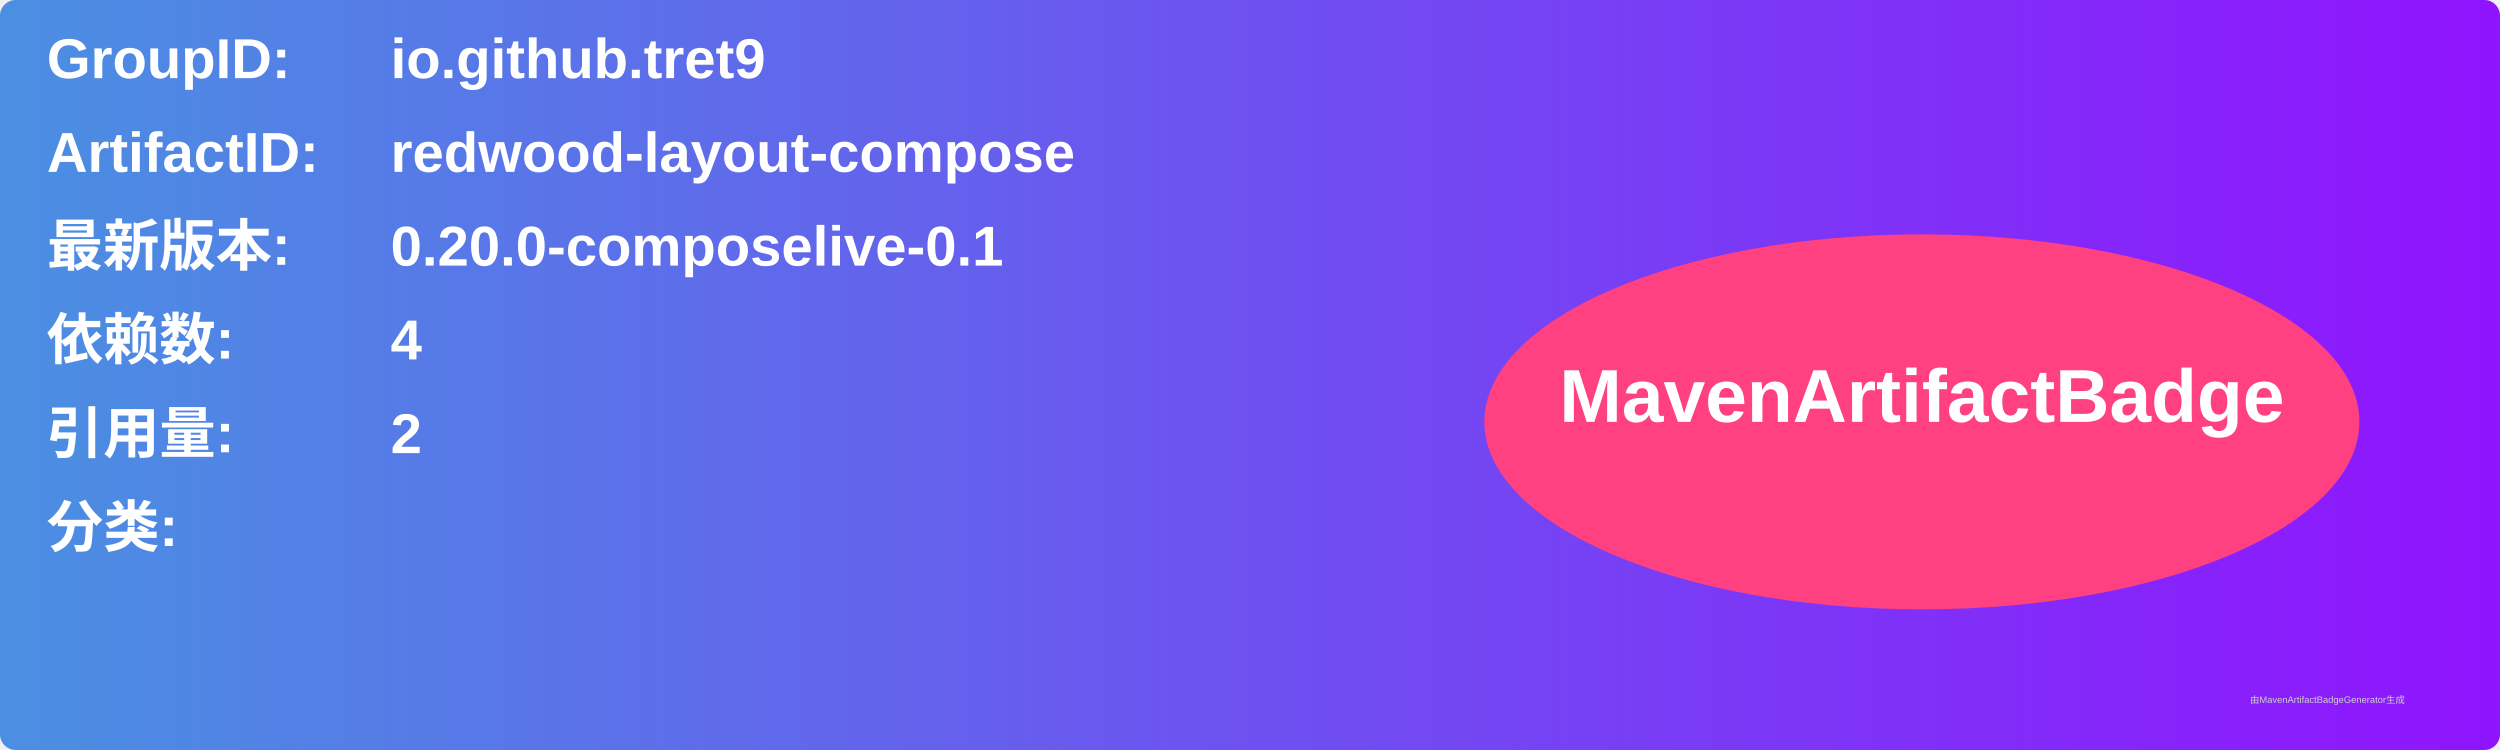
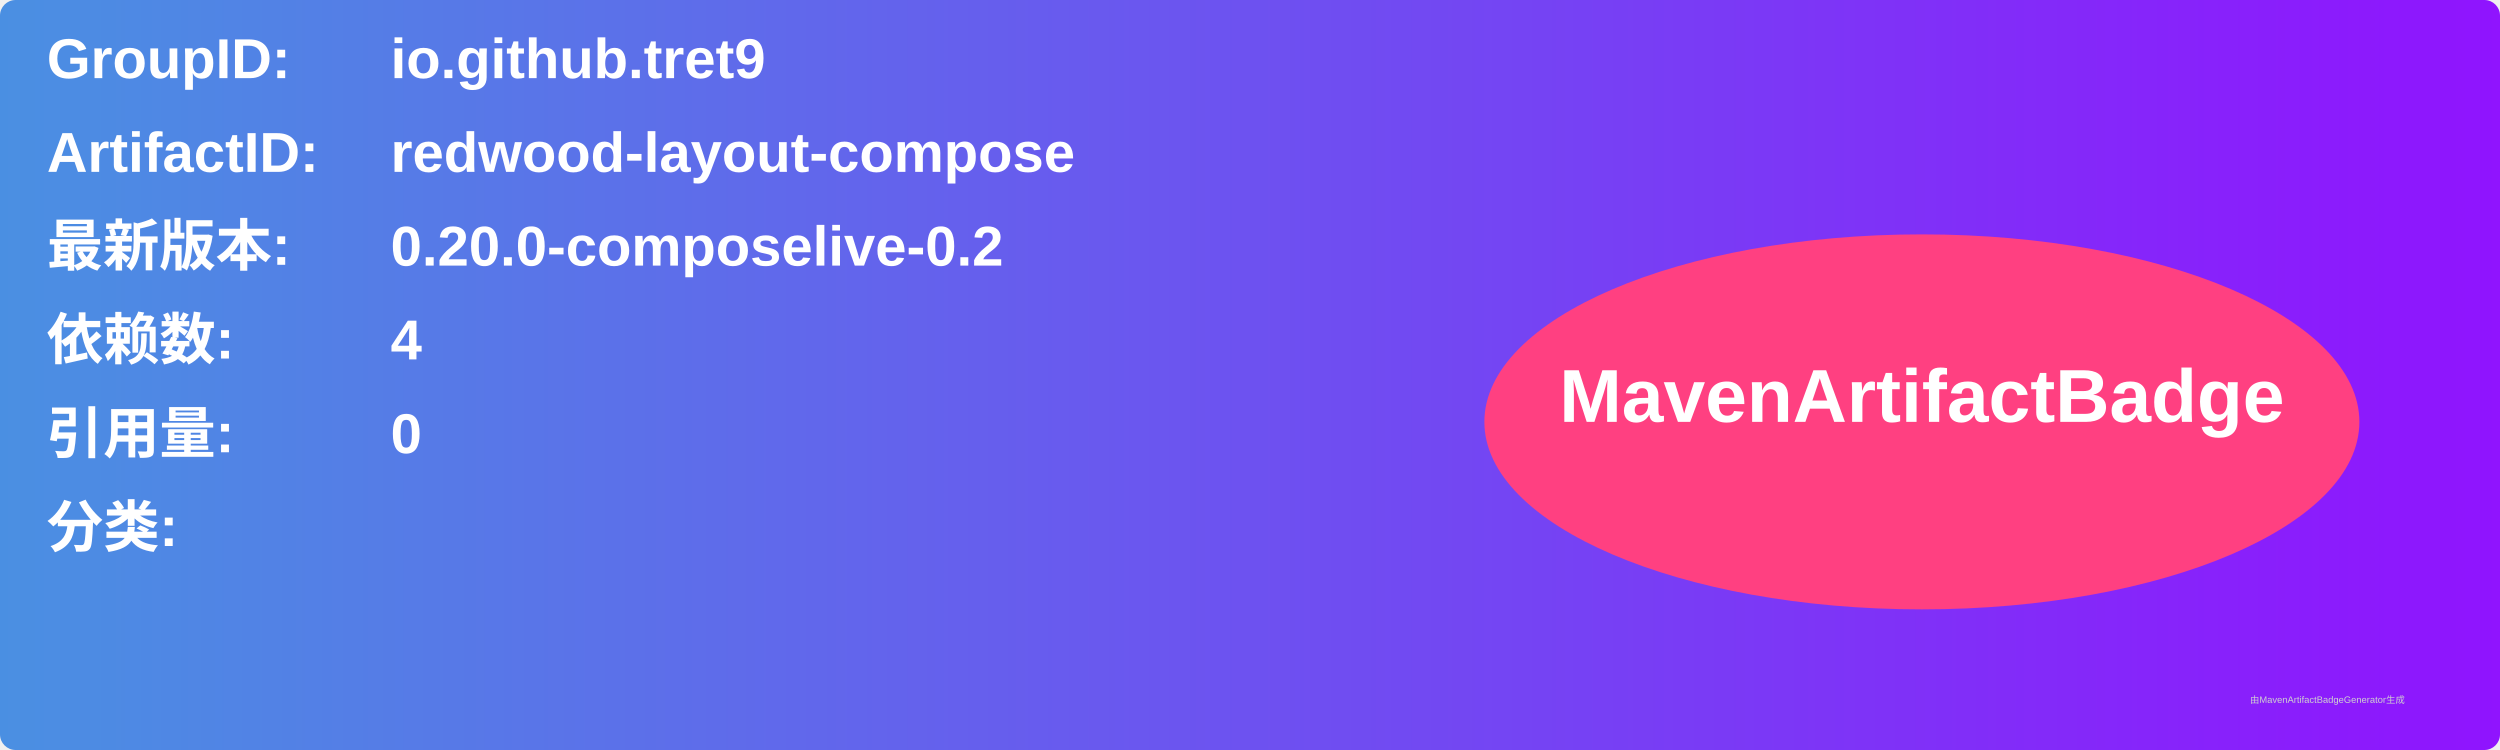
<svg xmlns="http://www.w3.org/2000/svg" width="800" height="240" viewBox="0 0 800 240">
  <linearGradient id="grad" x1="0%" y1="0%" x2="100%" y2="0%">
    <stop offset="0%" stop-color="#4a90e2" />
    <stop offset="100%" stop-color="#9013fe" />
  </linearGradient>
  <rect width="100%" height="100%" rx="5" ry="5" fill="url(#grad)" />
  <g transform="translate(15, 15)">
    <text x="0" y="10" font-family="Arial" font-size="18" fill="white" font-weight="bold" width="260">GroupID:</text>
    <text x="110" y="10" font-family="Arial" font-size="18" fill="white" font-weight="bold" width="460">io.github.tret9</text>
    <text x="0" y="40" font-family="Arial" font-size="18" fill="white" font-weight="bold" width="260">ArtifactID:</text>
    <text x="110" y="40" font-family="Arial" font-size="18" fill="white" font-weight="bold" width="460">redwood-layout-compose</text>
    <text x="0" y="70" font-family="Arial" font-size="18" fill="white" font-weight="bold">最新版本:</text>
    <text x="110" y="70" font-family="Arial" font-size="18" fill="white" font-weight="bold">
-       <tspan font-weight="bold">0.20.0-composelive-0.1</tspan>
+       <tspan font-weight="bold">0.20.0-composelive-0.2</tspan>
    </text>
    <text x="0" y="100" font-family="Arial" font-size="18" fill="white" font-weight="bold">依赖数: </text>
    <text x="110" y="100" font-family="Arial" font-size="18" fill="white">
      <tspan font-weight="bold">4</tspan>
    </text>
    <text x="0" y="130" font-family="Arial" font-size="18" fill="white" font-weight="bold">引用量: </text>
    <text x="110" y="130" font-family="Arial" font-size="18" fill="white">
-       <tspan font-weight="bold">2</tspan>
+       <tspan font-weight="bold">0</tspan>
    </text>
    <text x="0" y="160" font-family="Arial" font-size="18" fill="white" font-weight="bold">分类:</text>
    <text x="10" y="190" font-family="Arial" font-size="10" fill="white">
      <tspan font-weight="bold" />
    </text>
    <ellipse cx="600" cy="120" rx="140" ry="60" fill="#ff4081" />
    <text x="600" y="120" text-anchor="middle" font-family="Arial" font-size="24" fill="white" font-weight="bold">MavenArtifactBadge</text>
  </g>
  <text x="720" y="225" font-family="Arial" font-size="3" fill="#d0d0d0">由MavenArtifactBadgeGenerator生成</text>
</svg>
